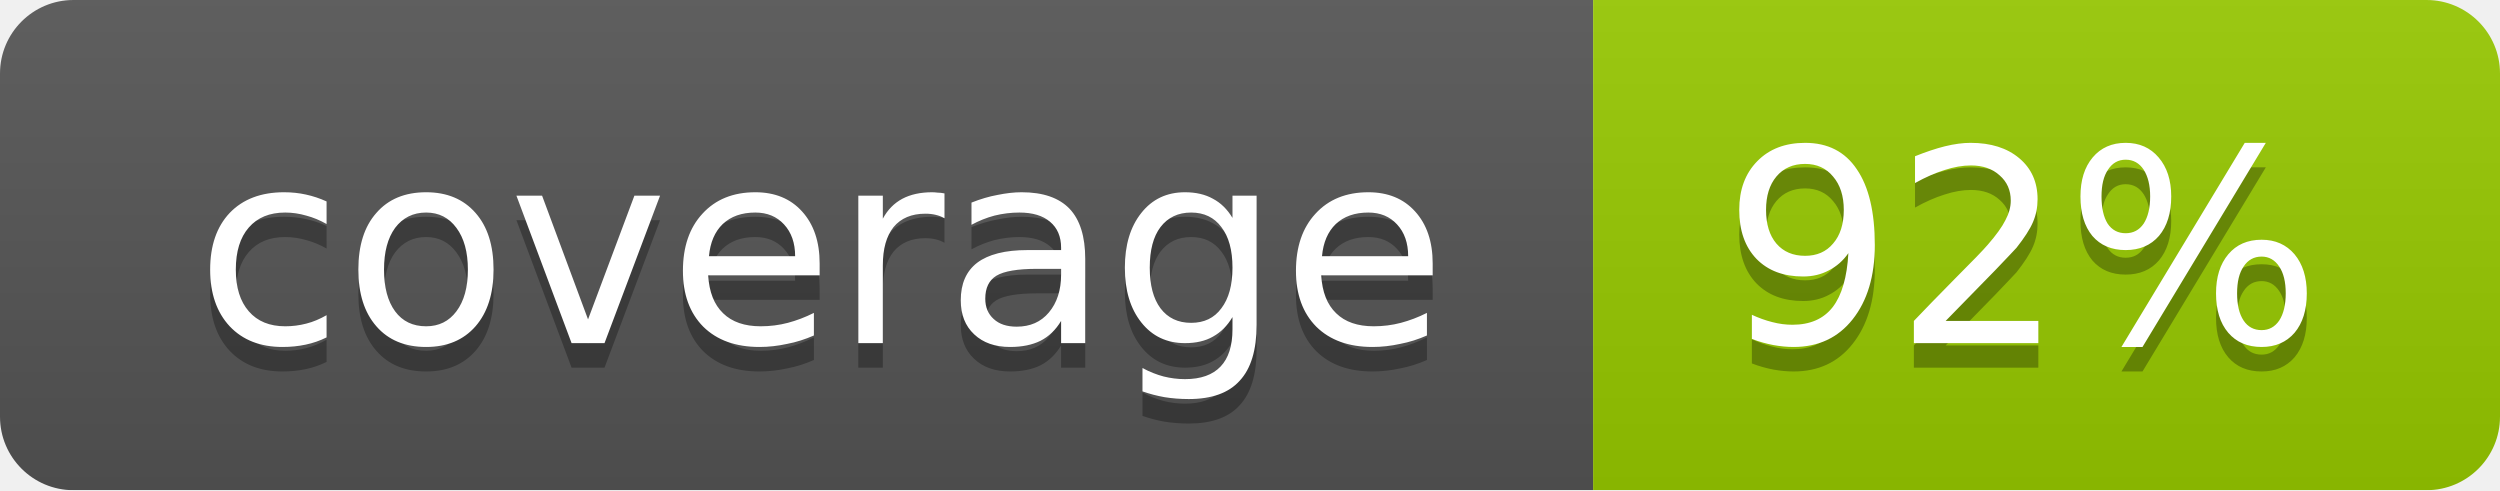
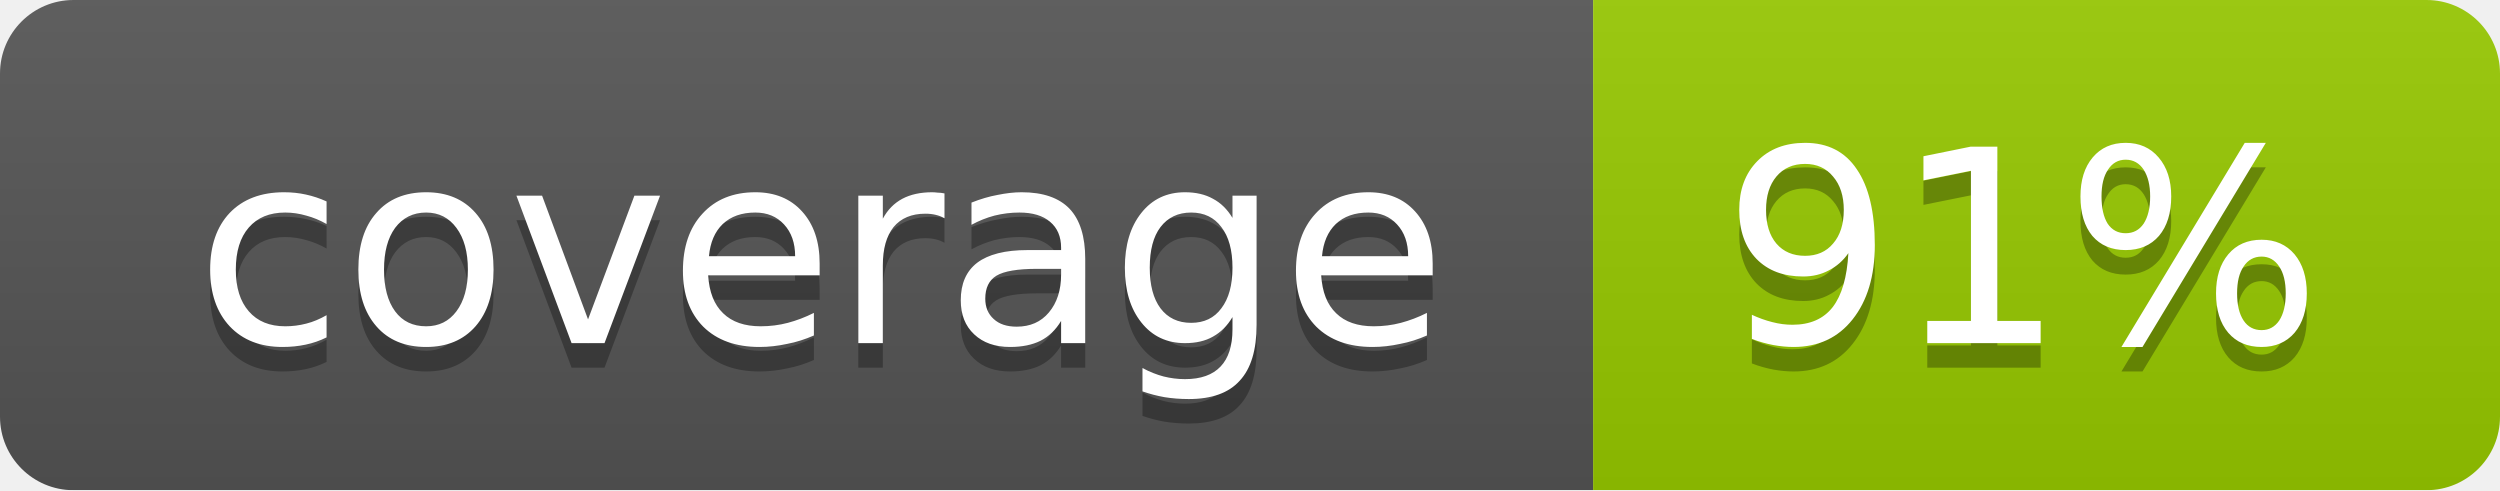
<svg xmlns="http://www.w3.org/2000/svg" width="102" height="20">
  <linearGradient id="smooth" x2="0" y2="100%">
    <stop offset="0" stop-color="#bbb" stop-opacity=".1" />
    <stop offset="1" stop-opacity=".1" />
  </linearGradient>
  <mask id="round">
    <rect width="102" height="20" rx="3" fill="#fff" />
  </mask>
  <g mask="url(#round)">
    <rect width="65" height="20" fill="#555" />
    <rect x="65" width="37" height="20" fill="#97ca00" />
    <rect width="102" height="20" fill="url(#smooth)" />
  </g>
  <g fill="#fff" text-anchor="middle" font-family="DejaVu Sans,Verdana,Geneva,sans-serif" font-size="11">
    <text x="33.5" y="15" fill="#010101" fill-opacity=".3">coverage</text>
    <text x="33.5" y="14">coverage</text>
-     <text x="82.5" y="15" fill="#010101" fill-opacity=".3">92%</text>
-     <text x="82.5" y="14">92%</text>
+     <text x="82.5" y="15" fill="#010101" fill-opacity=".3">91%</text>
+     <text x="82.5" y="14">91%</text>
  </g>
</svg>
